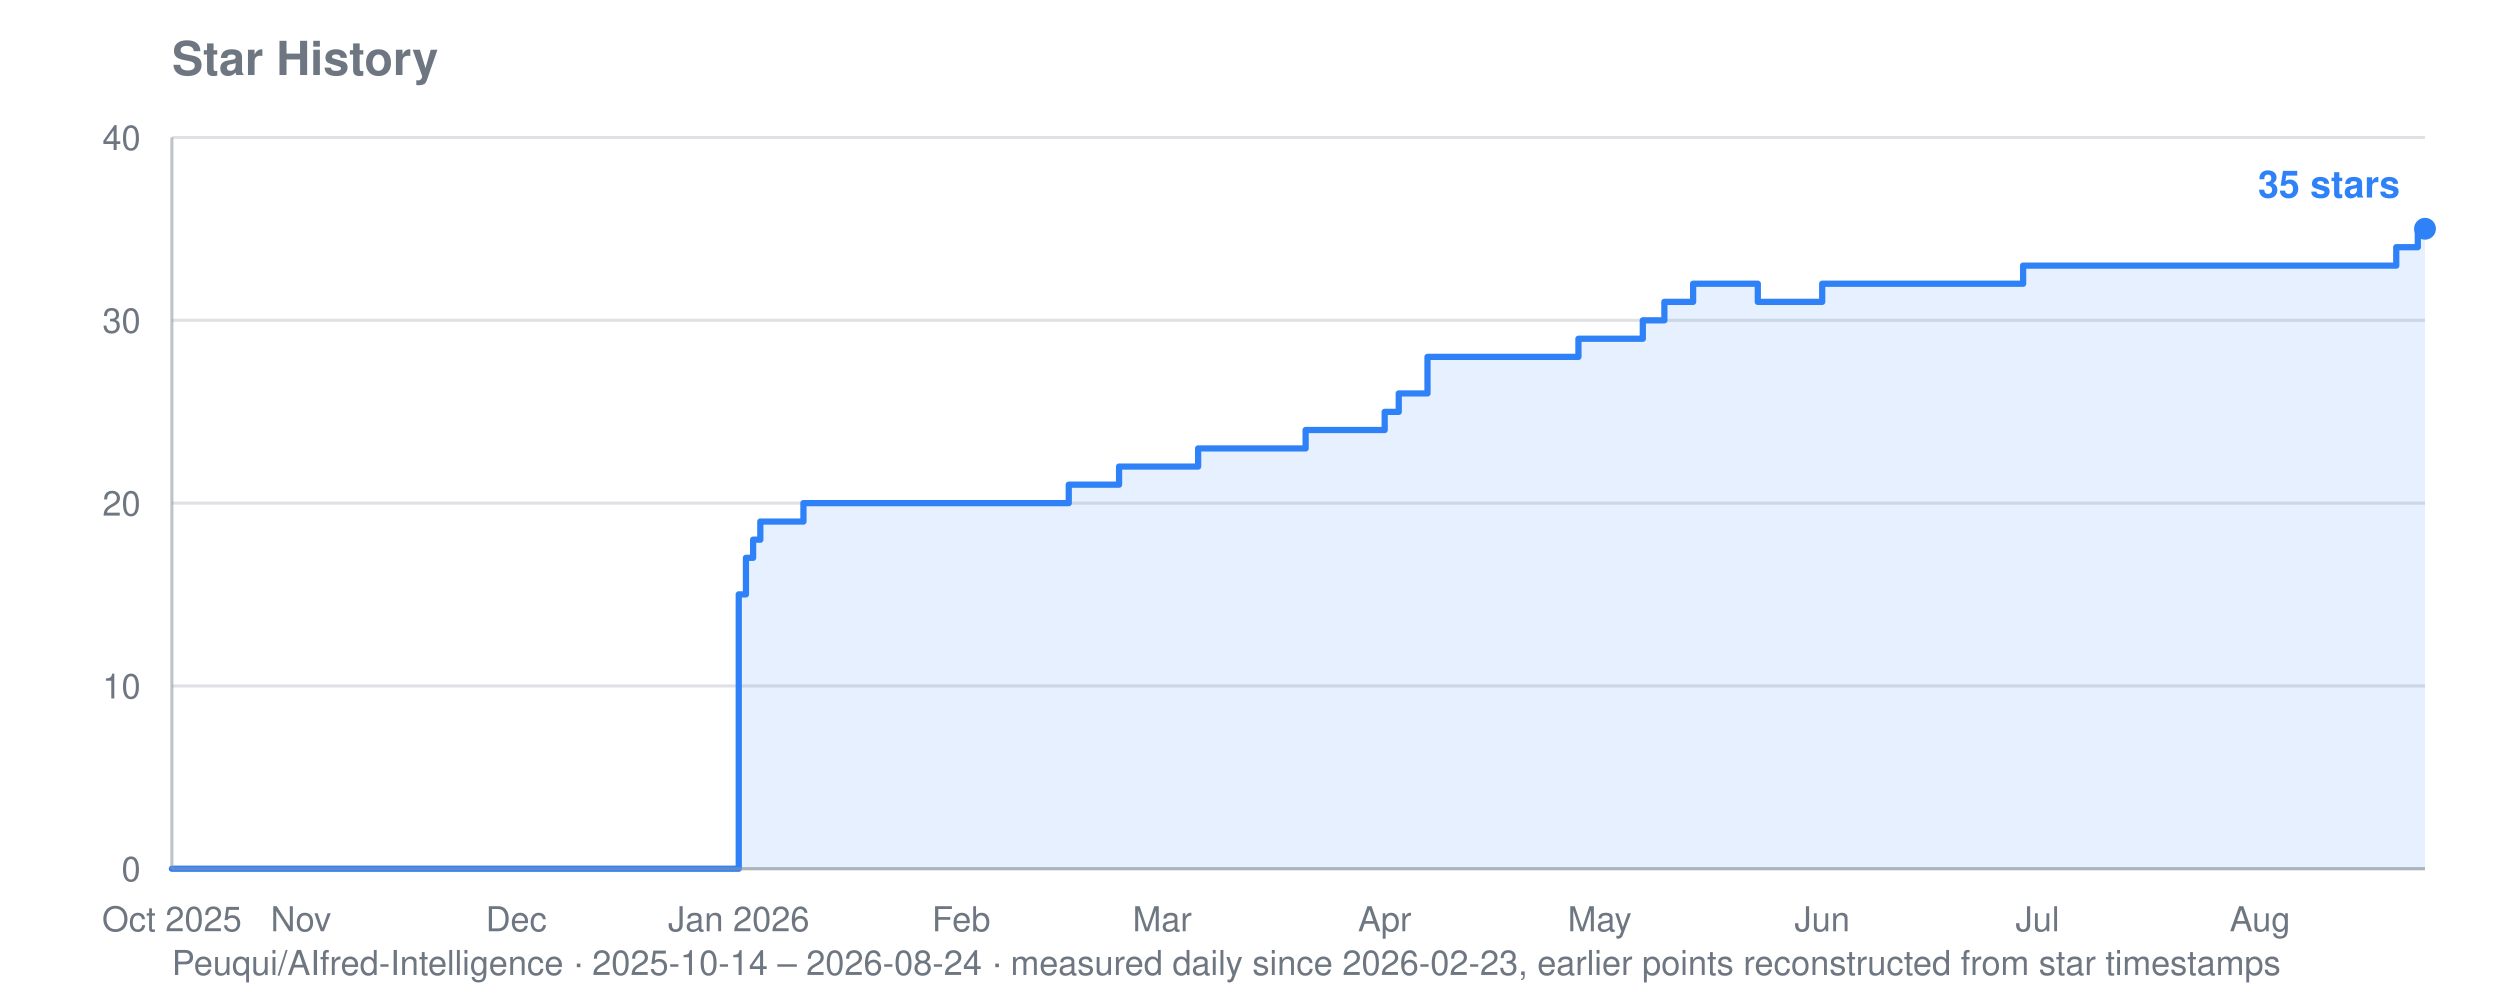
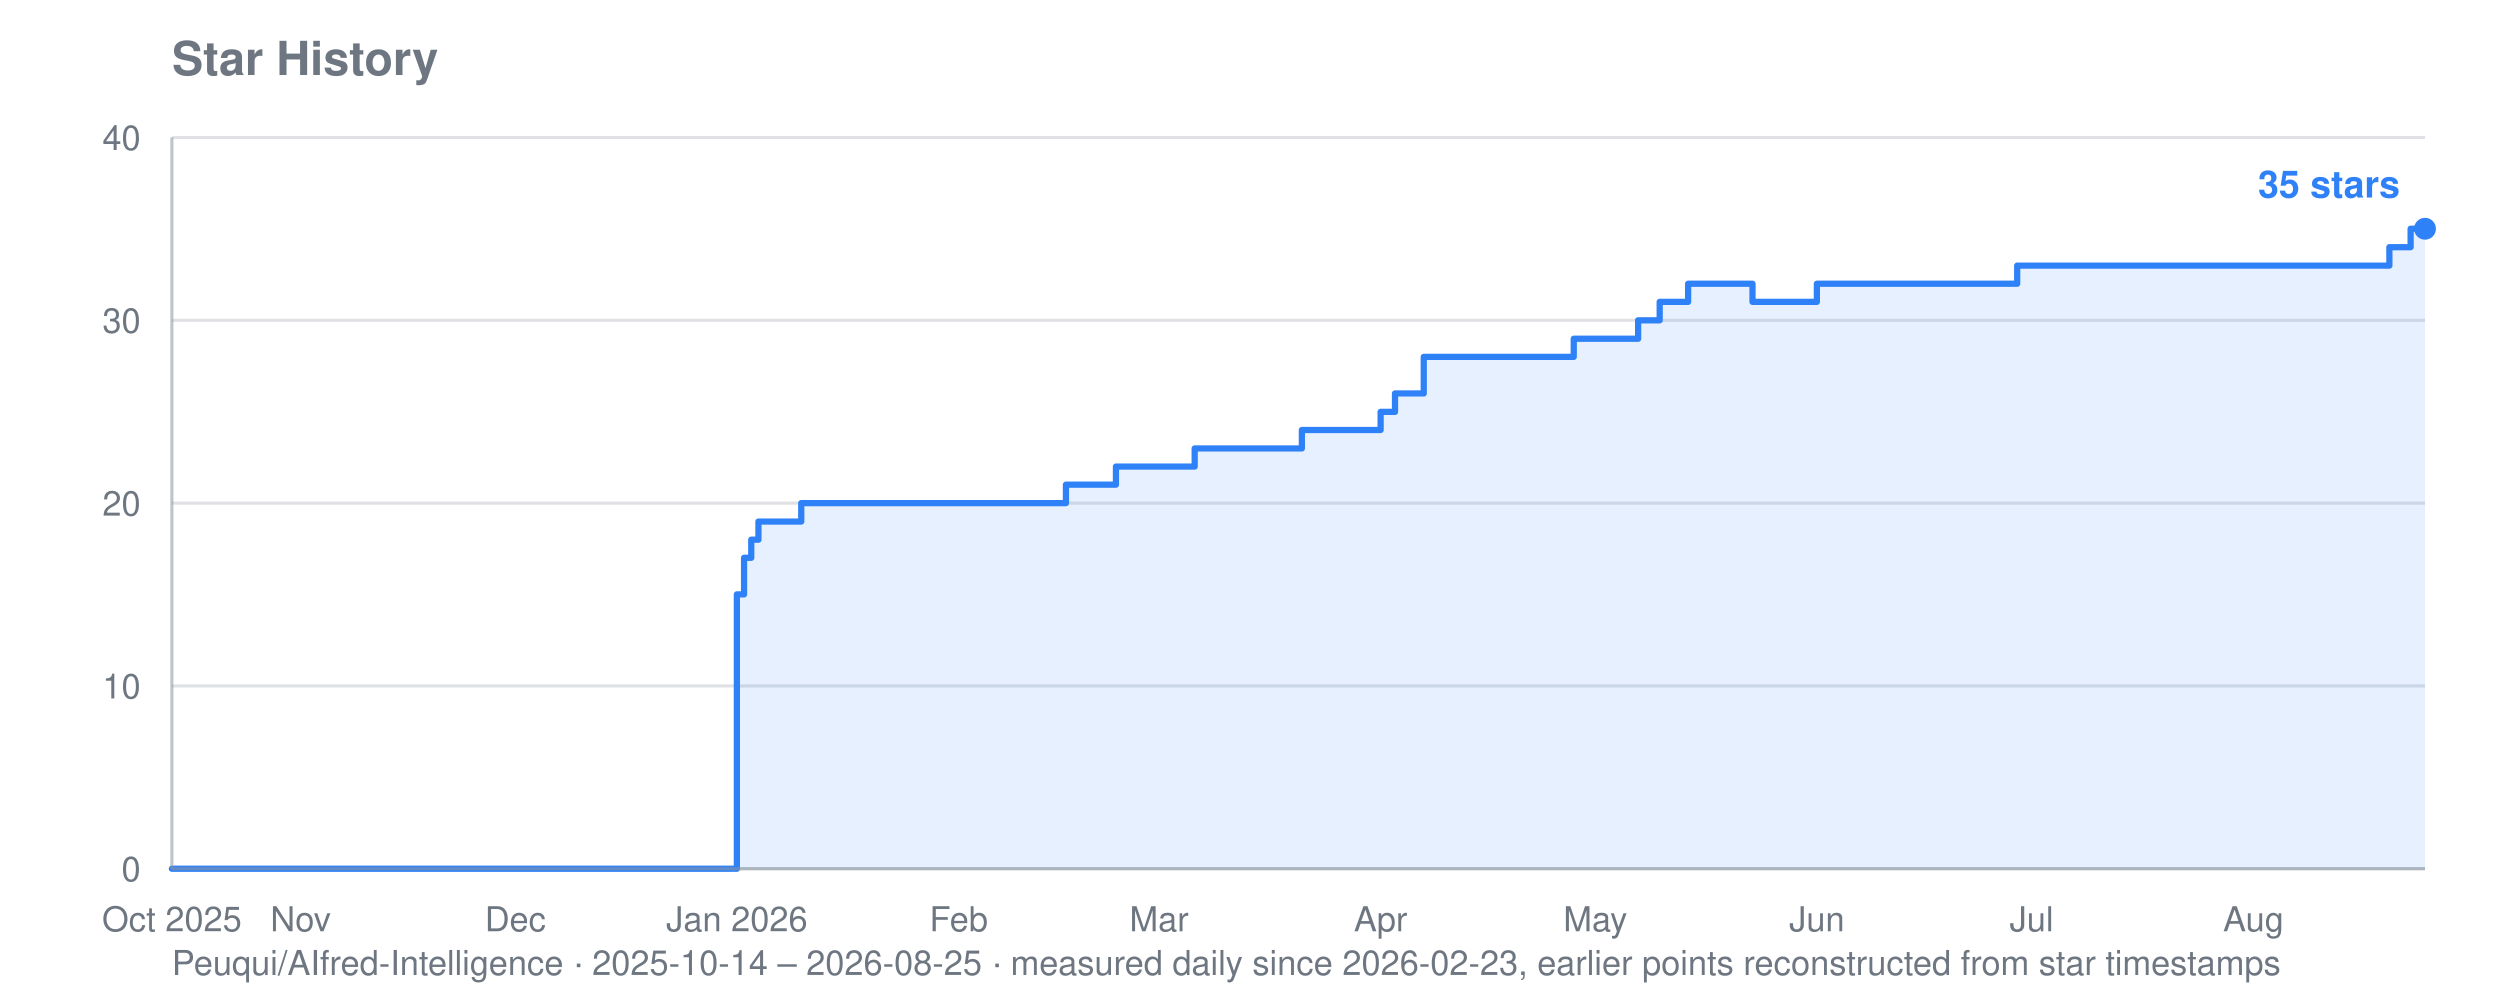
<svg xmlns="http://www.w3.org/2000/svg" viewBox="0 0 800 320" width="800" height="320" role="img" aria-label="Star history for Peuqui/AIfred-Intelligence: 35 stars">
  <text font-family="system-ui, -apple-system, Segoe UI, Helvetica, Arial, sans-serif" font-size="15" font-weight="600" fill="#6e7781" x="55" y="24">Star History</text>
-   <text font-family="system-ui, -apple-system, Segoe UI, Helvetica, Arial, sans-serif" font-size="11" fill="#6e7781" x="55" y="312">Peuqui/AIfred-Intelligence · 2025-10-14 – 2026-08-24 · measured daily since 2026-02-23, earlier points reconstructed from star timestamps</text>
+   <text font-family="system-ui, -apple-system, Segoe UI, Helvetica, Arial, sans-serif" font-size="11" fill="#6e7781" x="55" y="312">Peuqui/AIfred-Intelligence · 2025-10-14 – 2026-08-25 · measured daily since 2026-02-23, earlier points reconstructed from star timestamps</text>
  <line stroke="#8b949e" stroke-width="1" opacity="0.28" x1="55" y1="278.0" x2="776" y2="278.0" />
  <text font-family="system-ui, -apple-system, Segoe UI, Helvetica, Arial, sans-serif" font-size="11" fill="#6e7781" x="45" y="282.0" text-anchor="end">0</text>
  <line stroke="#8b949e" stroke-width="1" opacity="0.28" x1="55" y1="219.5" x2="776" y2="219.5" />
  <text font-family="system-ui, -apple-system, Segoe UI, Helvetica, Arial, sans-serif" font-size="11" fill="#6e7781" x="45" y="223.5" text-anchor="end">10</text>
  <line stroke="#8b949e" stroke-width="1" opacity="0.28" x1="55" y1="161.0" x2="776" y2="161.0" />
  <text font-family="system-ui, -apple-system, Segoe UI, Helvetica, Arial, sans-serif" font-size="11" fill="#6e7781" x="45" y="165.0" text-anchor="end">20</text>
  <line stroke="#8b949e" stroke-width="1" opacity="0.28" x1="55" y1="102.5" x2="776" y2="102.5" />
  <text font-family="system-ui, -apple-system, Segoe UI, Helvetica, Arial, sans-serif" font-size="11" fill="#6e7781" x="45" y="106.5" text-anchor="end">30</text>
  <line stroke="#8b949e" stroke-width="1" opacity="0.28" x1="55" y1="44.0" x2="776" y2="44.0" />
  <text font-family="system-ui, -apple-system, Segoe UI, Helvetica, Arial, sans-serif" font-size="11" fill="#6e7781" x="45" y="48.0" text-anchor="end">40</text>
  <text font-family="system-ui, -apple-system, Segoe UI, Helvetica, Arial, sans-serif" font-size="11" fill="#6e7781" x="55.0" y="298" text-anchor="middle">Oct 2025</text>
-   <text font-family="system-ui, -apple-system, Segoe UI, Helvetica, Arial, sans-serif" font-size="11" fill="#6e7781" x="96.3" y="298" text-anchor="middle">Nov</text>
-   <text font-family="system-ui, -apple-system, Segoe UI, Helvetica, Arial, sans-serif" font-size="11" fill="#6e7781" x="165.2" y="298" text-anchor="middle">Dec</text>
-   <text font-family="system-ui, -apple-system, Segoe UI, Helvetica, Arial, sans-serif" font-size="11" fill="#6e7781" x="236.4" y="298" text-anchor="middle">Jan 2026</text>
-   <text font-family="system-ui, -apple-system, Segoe UI, Helvetica, Arial, sans-serif" font-size="11" fill="#6e7781" x="307.6" y="298" text-anchor="middle">Feb</text>
-   <text font-family="system-ui, -apple-system, Segoe UI, Helvetica, Arial, sans-serif" font-size="11" fill="#6e7781" x="371.9" y="298" text-anchor="middle">Mar</text>
-   <text font-family="system-ui, -apple-system, Segoe UI, Helvetica, Arial, sans-serif" font-size="11" fill="#6e7781" x="443.1" y="298" text-anchor="middle">Apr</text>
-   <text font-family="system-ui, -apple-system, Segoe UI, Helvetica, Arial, sans-serif" font-size="11" fill="#6e7781" x="511.9" y="298" text-anchor="middle">May</text>
-   <text font-family="system-ui, -apple-system, Segoe UI, Helvetica, Arial, sans-serif" font-size="11" fill="#6e7781" x="583.1" y="298" text-anchor="middle">Jun</text>
-   <text font-family="system-ui, -apple-system, Segoe UI, Helvetica, Arial, sans-serif" font-size="11" fill="#6e7781" x="652.0" y="298" text-anchor="middle">Jul</text>
-   <text font-family="system-ui, -apple-system, Segoe UI, Helvetica, Arial, sans-serif" font-size="11" fill="#6e7781" x="723.2" y="298" text-anchor="middle">Aug</text>
-   <polygon fill="#2f81f7" opacity="0.12" points="55.0,278.0 55.0,278.0 236.4,278.0 236.4,190.2 238.7,190.2 238.7,178.5 241.0,178.5 241.0,172.7 243.3,172.7 243.3,166.9 257.1,166.9 257.1,161.0 342.0,161.0 342.0,155.1 358.1,155.1 358.1,149.3 360.4,149.3 360.4,149.3 362.7,149.3 362.7,149.3 365.0,149.3 365.0,149.3 367.3,149.3 367.3,149.3 369.6,149.3 369.6,149.3 371.9,149.3 371.9,149.3 374.2,149.3 374.2,149.3 376.5,149.3 376.5,149.3 378.8,149.3 378.8,149.3 381.1,149.3 381.1,149.3 383.4,149.3 383.4,143.5 385.6,143.5 385.6,143.5 387.9,143.5 387.9,143.5 390.2,143.5 390.2,143.5 392.5,143.5 392.5,143.5 394.8,143.5 394.8,143.5 397.1,143.5 397.1,143.5 399.4,143.5 399.4,143.5 401.7,143.5 401.7,143.5 404.0,143.5 404.0,143.5 406.3,143.5 406.3,143.5 408.6,143.5 408.6,143.5 410.9,143.5 410.9,143.5 413.2,143.5 413.2,143.5 415.5,143.5 415.5,143.5 417.8,143.5 417.8,137.6 420.1,137.6 420.1,137.6 422.4,137.6 422.4,137.6 424.7,137.6 424.7,137.6 427.0,137.6 427.0,137.6 429.3,137.6 429.3,137.6 431.6,137.6 431.6,137.6 433.9,137.6 433.9,137.6 436.2,137.6 436.2,137.6 443.1,137.6 443.1,131.8 445.4,131.8 445.4,131.8 447.6,131.8 447.6,125.9 449.9,125.9 449.9,125.9 452.2,125.9 452.2,125.9 456.8,125.9 456.8,114.2 459.1,114.2 459.1,114.2 461.4,114.2 461.4,114.2 463.7,114.2 463.7,114.2 466.0,114.2 466.0,114.2 468.3,114.2 468.3,114.2 470.6,114.2 470.6,114.2 472.9,114.2 472.9,114.2 475.2,114.2 475.2,114.2 477.5,114.2 477.5,114.2 479.8,114.2 479.8,114.2 482.1,114.2 482.1,114.2 484.4,114.2 484.4,114.2 486.7,114.2 486.7,114.2 489.0,114.2 489.0,114.2 491.3,114.2 491.3,114.2 493.6,114.2 493.6,114.2 495.9,114.2 495.9,114.2 498.2,114.2 498.2,114.2 500.5,114.2 500.5,114.2 502.8,114.2 502.8,114.2 505.1,114.2 505.1,108.4 507.3,108.4 507.3,108.4 509.6,108.4 509.6,108.4 511.9,108.4 511.9,108.4 514.2,108.4 514.2,108.4 516.5,108.4 516.5,108.4 518.8,108.4 518.8,108.4 521.1,108.4 521.1,108.4 523.4,108.4 523.4,108.4 525.7,108.4 525.7,102.5 528.0,102.5 528.0,102.5 530.3,102.5 530.3,102.5 532.6,102.5 532.6,96.6 534.9,96.6 534.9,96.6 537.2,96.6 537.2,96.6 539.5,96.6 539.5,96.6 541.8,96.6 541.8,90.8 544.1,90.8 544.1,90.8 546.4,90.8 546.4,90.8 548.7,90.8 548.7,90.8 551.0,90.8 551.0,90.8 553.3,90.8 553.3,90.8 555.6,90.8 555.6,90.8 557.9,90.8 557.9,90.8 560.2,90.8 560.2,90.8 562.5,90.8 562.5,96.6 564.8,96.6 564.8,96.6 567.0,96.6 567.0,96.6 569.3,96.6 569.3,96.6 571.6,96.6 571.6,96.6 573.9,96.6 573.9,96.6 576.2,96.6 576.2,96.6 578.5,96.6 578.5,96.6 580.8,96.6 580.8,96.6 583.1,96.6 583.1,90.8 585.4,90.8 585.4,90.8 587.7,90.8 587.7,90.8 590.0,90.8 590.0,90.8 592.3,90.8 592.3,90.8 594.6,90.8 594.6,90.8 596.9,90.8 596.9,90.8 599.2,90.8 599.2,90.8 601.5,90.8 601.5,90.8 603.8,90.8 603.8,90.8 606.1,90.8 606.1,90.8 608.4,90.8 608.4,90.8 610.7,90.8 610.7,90.8 613.0,90.8 613.0,90.8 615.3,90.8 615.3,90.8 617.6,90.8 617.6,90.8 619.9,90.8 619.9,90.8 622.2,90.8 622.2,90.8 624.5,90.8 624.5,90.8 626.7,90.8 626.7,90.8 629.0,90.8 629.0,90.8 631.3,90.8 631.3,90.8 633.6,90.8 633.6,90.8 635.9,90.8 635.9,90.8 638.2,90.8 638.2,90.8 640.5,90.8 640.5,90.8 642.8,90.8 642.8,90.8 645.1,90.8 645.1,90.8 647.4,90.8 647.4,85.0 649.7,85.0 649.7,85.0 652.0,85.0 652.0,85.0 654.3,85.0 654.3,85.0 656.6,85.0 656.6,85.0 658.9,85.0 658.9,85.0 661.2,85.0 661.2,85.0 663.5,85.0 663.5,85.0 665.8,85.0 665.8,85.0 668.1,85.0 668.1,85.0 670.4,85.0 670.4,85.0 672.7,85.0 672.7,85.0 675.0,85.0 675.0,85.0 677.3,85.0 677.3,85.0 679.6,85.0 679.6,85.0 681.9,85.0 681.9,85.0 684.2,85.0 684.2,85.0 686.4,85.0 686.4,85.0 688.7,85.0 688.7,85.0 691.0,85.0 691.0,85.0 693.3,85.0 693.3,85.0 695.6,85.0 695.6,85.0 697.9,85.0 697.9,85.0 700.2,85.0 700.2,85.0 702.5,85.0 702.5,85.0 704.8,85.0 704.8,85.0 707.1,85.0 707.1,85.0 709.4,85.0 709.4,85.0 711.7,85.0 711.7,85.0 714.0,85.0 714.0,85.0 716.3,85.0 716.3,85.0 718.6,85.0 718.6,85.0 720.9,85.0 720.9,85.0 723.2,85.0 723.2,85.0 725.5,85.0 725.5,85.0 727.8,85.0 727.8,85.0 730.1,85.0 730.1,85.0 732.4,85.0 732.4,85.0 734.7,85.0 734.7,85.0 737.0,85.0 737.0,85.0 739.3,85.0 739.3,85.0 741.6,85.0 741.6,85.0 743.9,85.0 743.9,85.0 746.1,85.0 746.1,85.0 748.4,85.0 748.4,85.0 750.7,85.0 750.7,85.0 753.0,85.0 753.0,85.0 755.3,85.0 755.3,85.0 757.6,85.0 757.6,85.0 759.9,85.0 759.9,85.0 762.2,85.0 762.2,85.0 764.5,85.0 764.5,85.0 766.8,85.0 766.8,79.1 769.1,79.1 769.1,79.1 771.4,79.1 771.4,79.1 773.7,79.1 773.7,73.2 776.0,73.2 776.0,73.2 776.0,278.0" />
-   <polyline fill="none" stroke="#2f81f7" stroke-width="2" stroke-linejoin="round" stroke-linecap="round" points="55.0,278.0 236.4,278.0 236.4,190.2 238.7,190.2 238.7,178.5 241.0,178.5 241.0,172.7 243.3,172.7 243.3,166.9 257.1,166.9 257.1,161.0 342.0,161.0 342.0,155.1 358.1,155.1 358.1,149.3 360.4,149.3 360.4,149.3 362.7,149.3 362.7,149.3 365.0,149.3 365.0,149.3 367.3,149.3 367.3,149.3 369.6,149.3 369.6,149.3 371.9,149.3 371.9,149.3 374.2,149.3 374.2,149.3 376.5,149.3 376.5,149.3 378.8,149.3 378.8,149.3 381.1,149.3 381.1,149.3 383.4,149.3 383.4,143.5 385.6,143.5 385.6,143.5 387.9,143.5 387.9,143.5 390.2,143.5 390.2,143.5 392.5,143.5 392.5,143.5 394.8,143.5 394.8,143.5 397.1,143.5 397.1,143.5 399.4,143.5 399.4,143.5 401.7,143.5 401.7,143.5 404.0,143.5 404.0,143.5 406.3,143.5 406.3,143.5 408.6,143.5 408.6,143.5 410.9,143.5 410.9,143.5 413.2,143.5 413.2,143.5 415.5,143.5 415.5,143.5 417.8,143.5 417.8,137.6 420.1,137.6 420.1,137.6 422.4,137.6 422.4,137.6 424.7,137.6 424.7,137.6 427.0,137.6 427.0,137.6 429.3,137.6 429.3,137.6 431.6,137.6 431.6,137.6 433.9,137.6 433.9,137.6 436.2,137.6 436.2,137.6 443.1,137.6 443.1,131.8 445.4,131.8 445.4,131.8 447.6,131.8 447.6,125.9 449.9,125.9 449.9,125.9 452.2,125.9 452.2,125.9 456.8,125.9 456.8,114.2 459.1,114.2 459.1,114.2 461.4,114.2 461.4,114.2 463.7,114.2 463.7,114.2 466.0,114.2 466.0,114.2 468.3,114.2 468.3,114.2 470.6,114.2 470.6,114.2 472.9,114.2 472.9,114.2 475.2,114.2 475.2,114.2 477.5,114.2 477.5,114.2 479.8,114.2 479.8,114.2 482.1,114.2 482.1,114.2 484.4,114.2 484.4,114.2 486.7,114.2 486.7,114.2 489.0,114.2 489.0,114.2 491.3,114.2 491.3,114.2 493.6,114.2 493.6,114.2 495.9,114.2 495.9,114.2 498.2,114.2 498.2,114.2 500.5,114.2 500.5,114.2 502.8,114.2 502.8,114.2 505.1,114.2 505.1,108.4 507.3,108.4 507.3,108.4 509.6,108.4 509.6,108.4 511.9,108.4 511.9,108.4 514.2,108.4 514.2,108.4 516.5,108.4 516.5,108.4 518.8,108.4 518.8,108.4 521.1,108.4 521.1,108.4 523.4,108.4 523.4,108.4 525.7,108.4 525.7,102.5 528.0,102.5 528.0,102.5 530.3,102.5 530.3,102.5 532.6,102.5 532.6,96.6 534.9,96.6 534.9,96.6 537.2,96.6 537.2,96.6 539.5,96.6 539.5,96.6 541.8,96.6 541.8,90.8 544.1,90.8 544.1,90.8 546.4,90.8 546.4,90.8 548.7,90.8 548.7,90.8 551.0,90.8 551.0,90.8 553.3,90.8 553.3,90.8 555.6,90.8 555.6,90.8 557.9,90.8 557.9,90.8 560.2,90.8 560.2,90.8 562.5,90.8 562.5,96.6 564.8,96.6 564.8,96.6 567.0,96.6 567.0,96.6 569.3,96.6 569.3,96.6 571.6,96.6 571.6,96.6 573.9,96.6 573.9,96.6 576.2,96.6 576.2,96.6 578.5,96.6 578.5,96.6 580.8,96.6 580.8,96.6 583.1,96.6 583.1,90.8 585.4,90.8 585.4,90.8 587.7,90.8 587.7,90.8 590.0,90.8 590.0,90.8 592.3,90.8 592.3,90.8 594.6,90.8 594.6,90.8 596.9,90.8 596.9,90.8 599.2,90.8 599.2,90.8 601.5,90.8 601.5,90.8 603.8,90.8 603.8,90.8 606.1,90.8 606.1,90.8 608.4,90.8 608.4,90.8 610.7,90.8 610.7,90.8 613.0,90.8 613.0,90.8 615.3,90.8 615.3,90.8 617.6,90.8 617.6,90.8 619.9,90.8 619.9,90.8 622.2,90.8 622.2,90.8 624.5,90.8 624.5,90.8 626.7,90.8 626.7,90.8 629.0,90.8 629.0,90.8 631.3,90.8 631.3,90.8 633.6,90.8 633.6,90.8 635.9,90.8 635.9,90.8 638.2,90.8 638.2,90.8 640.5,90.8 640.5,90.8 642.8,90.8 642.8,90.8 645.1,90.8 645.1,90.8 647.4,90.8 647.4,85.0 649.7,85.0 649.7,85.0 652.0,85.0 652.0,85.0 654.3,85.0 654.3,85.0 656.6,85.0 656.6,85.0 658.9,85.0 658.9,85.0 661.2,85.0 661.2,85.0 663.5,85.0 663.5,85.0 665.8,85.0 665.8,85.0 668.1,85.0 668.1,85.0 670.4,85.0 670.4,85.0 672.7,85.0 672.7,85.0 675.0,85.0 675.0,85.0 677.3,85.0 677.3,85.0 679.6,85.0 679.6,85.0 681.9,85.0 681.9,85.0 684.2,85.0 684.2,85.0 686.4,85.0 686.4,85.0 688.7,85.0 688.7,85.0 691.0,85.0 691.0,85.0 693.3,85.0 693.3,85.0 695.6,85.0 695.6,85.0 697.9,85.0 697.9,85.0 700.2,85.0 700.2,85.0 702.5,85.0 702.5,85.0 704.8,85.0 704.8,85.0 707.1,85.0 707.1,85.0 709.4,85.0 709.4,85.0 711.7,85.0 711.7,85.0 714.0,85.0 714.0,85.0 716.3,85.0 716.3,85.0 718.6,85.0 718.6,85.0 720.9,85.0 720.9,85.0 723.2,85.0 723.2,85.0 725.5,85.0 725.5,85.0 727.8,85.0 727.8,85.0 730.1,85.0 730.1,85.0 732.4,85.0 732.4,85.0 734.7,85.0 734.7,85.0 737.0,85.0 737.0,85.0 739.3,85.0 739.3,85.0 741.6,85.0 741.6,85.0 743.9,85.0 743.9,85.0 746.1,85.0 746.1,85.0 748.4,85.0 748.4,85.0 750.7,85.0 750.7,85.0 753.0,85.0 753.0,85.0 755.3,85.0 755.3,85.0 757.6,85.0 757.6,85.0 759.9,85.0 759.9,85.0 762.2,85.0 762.2,85.0 764.5,85.0 764.5,85.0 766.8,85.0 766.8,79.1 769.1,79.1 769.1,79.1 771.4,79.1 771.4,79.1 773.7,79.1 773.7,73.2 776.0,73.2 776.0,73.2" />
+   <text font-family="system-ui, -apple-system, Segoe UI, Helvetica, Arial, sans-serif" font-size="11" fill="#6e7781" x="96.2" y="298" text-anchor="middle">Nov</text>
+   <text font-family="system-ui, -apple-system, Segoe UI, Helvetica, Arial, sans-serif" font-size="11" fill="#6e7781" x="164.9" y="298" text-anchor="middle">Dec</text>
+   <text font-family="system-ui, -apple-system, Segoe UI, Helvetica, Arial, sans-serif" font-size="11" fill="#6e7781" x="235.8" y="298" text-anchor="middle">Jan 2026</text>
+   <text font-family="system-ui, -apple-system, Segoe UI, Helvetica, Arial, sans-serif" font-size="11" fill="#6e7781" x="306.8" y="298" text-anchor="middle">Feb</text>
+   <text font-family="system-ui, -apple-system, Segoe UI, Helvetica, Arial, sans-serif" font-size="11" fill="#6e7781" x="370.9" y="298" text-anchor="middle">Mar</text>
+   <text font-family="system-ui, -apple-system, Segoe UI, Helvetica, Arial, sans-serif" font-size="11" fill="#6e7781" x="441.8" y="298" text-anchor="middle">Apr</text>
+   <text font-family="system-ui, -apple-system, Segoe UI, Helvetica, Arial, sans-serif" font-size="11" fill="#6e7781" x="510.5" y="298" text-anchor="middle">May</text>
+   <text font-family="system-ui, -apple-system, Segoe UI, Helvetica, Arial, sans-serif" font-size="11" fill="#6e7781" x="581.4" y="298" text-anchor="middle">Jun</text>
+   <text font-family="system-ui, -apple-system, Segoe UI, Helvetica, Arial, sans-serif" font-size="11" fill="#6e7781" x="650.1" y="298" text-anchor="middle">Jul</text>
+   <text font-family="system-ui, -apple-system, Segoe UI, Helvetica, Arial, sans-serif" font-size="11" fill="#6e7781" x="721.1" y="298" text-anchor="middle">Aug</text>
+   <polygon fill="#2f81f7" opacity="0.12" points="55.0,278.0 55.0,278.0 235.8,278.0 235.8,190.2 238.1,190.2 238.1,178.5 240.4,178.5 240.4,172.7 242.7,172.7 242.7,166.9 256.4,166.9 256.4,161.0 341.1,161.0 341.1,155.1 357.1,155.1 357.1,149.3 359.4,149.3 359.4,149.3 361.7,149.3 361.7,149.3 364.0,149.3 364.0,149.3 366.3,149.3 366.3,149.3 368.6,149.3 368.6,149.3 370.9,149.3 370.9,149.3 373.2,149.3 373.2,149.3 375.4,149.3 375.4,149.3 377.7,149.3 377.7,149.3 380.0,149.3 380.0,149.3 382.3,149.3 382.3,143.5 384.6,143.5 384.6,143.5 386.9,143.5 386.9,143.5 389.2,143.5 389.2,143.5 391.5,143.5 391.5,143.5 393.8,143.5 393.8,143.5 396.0,143.5 396.0,143.5 398.3,143.5 398.3,143.5 400.6,143.5 400.6,143.5 402.9,143.5 402.9,143.5 405.2,143.5 405.2,143.5 407.5,143.5 407.5,143.5 409.8,143.5 409.8,143.5 412.1,143.5 412.1,143.5 414.4,143.5 414.4,143.5 416.6,143.5 416.6,137.6 418.9,137.6 418.9,137.6 421.2,137.6 421.2,137.6 423.5,137.6 423.5,137.6 425.8,137.6 425.8,137.6 428.1,137.6 428.1,137.6 430.4,137.6 430.4,137.6 432.7,137.6 432.7,137.6 435.0,137.6 435.0,137.6 441.8,137.6 441.8,131.8 444.1,131.8 444.1,131.8 446.4,131.8 446.4,125.9 448.7,125.9 448.7,125.9 451.0,125.9 451.0,125.9 455.6,125.9 455.6,114.2 457.8,114.2 457.8,114.2 460.1,114.2 460.1,114.2 462.4,114.2 462.4,114.2 464.7,114.2 464.7,114.2 467.0,114.2 467.0,114.2 469.3,114.2 469.3,114.2 471.6,114.2 471.6,114.2 473.9,114.2 473.9,114.2 476.2,114.2 476.2,114.2 478.4,114.2 478.4,114.2 480.7,114.2 480.7,114.2 483.0,114.2 483.0,114.2 485.3,114.2 485.3,114.2 487.6,114.2 487.6,114.2 489.9,114.2 489.9,114.2 492.2,114.2 492.2,114.2 494.5,114.2 494.5,114.2 496.8,114.2 496.8,114.2 499.0,114.2 499.0,114.2 501.3,114.2 501.3,114.2 503.6,114.2 503.6,108.4 505.9,108.4 505.9,108.4 508.2,108.4 508.2,108.4 510.5,108.4 510.5,108.4 512.8,108.4 512.8,108.4 515.1,108.4 515.1,108.4 517.4,108.4 517.4,108.4 519.6,108.4 519.6,108.4 521.9,108.4 521.9,108.4 524.2,108.4 524.2,102.5 526.5,102.5 526.5,102.5 528.8,102.5 528.8,102.5 531.1,102.5 531.1,96.6 533.4,96.6 533.4,96.6 535.7,96.6 535.7,96.6 538.0,96.6 538.0,96.6 540.2,96.6 540.2,90.8 542.5,90.8 542.5,90.8 544.8,90.8 544.8,90.8 547.1,90.8 547.1,90.8 549.4,90.8 549.4,90.8 551.7,90.8 551.7,90.8 554.0,90.8 554.0,90.8 556.3,90.8 556.3,90.8 558.6,90.8 558.6,90.8 560.8,90.8 560.8,96.6 563.1,96.6 563.1,96.6 565.4,96.6 565.4,96.6 567.7,96.6 567.7,96.6 570.0,96.6 570.0,96.6 572.3,96.6 572.3,96.6 574.6,96.6 574.6,96.6 576.9,96.6 576.9,96.6 579.2,96.6 579.2,96.6 581.4,96.6 581.4,90.8 583.7,90.8 583.7,90.8 586.0,90.8 586.0,90.8 588.3,90.8 588.3,90.8 590.6,90.8 590.6,90.8 592.9,90.8 592.9,90.8 595.2,90.8 595.2,90.8 597.5,90.8 597.5,90.8 599.8,90.8 599.8,90.8 602.0,90.8 602.0,90.8 604.3,90.8 604.3,90.8 606.6,90.8 606.6,90.8 608.9,90.8 608.9,90.8 611.2,90.8 611.2,90.8 613.5,90.8 613.5,90.8 615.8,90.8 615.8,90.8 618.1,90.8 618.1,90.8 620.4,90.8 620.4,90.8 622.6,90.8 622.6,90.8 624.9,90.8 624.9,90.8 627.2,90.8 627.2,90.8 629.5,90.8 629.5,90.8 631.8,90.8 631.8,90.8 634.1,90.8 634.1,90.8 636.4,90.8 636.4,90.8 638.7,90.8 638.7,90.8 641.0,90.8 641.0,90.8 643.2,90.8 643.2,90.8 645.5,90.8 645.5,85.0 647.8,85.0 647.8,85.0 650.1,85.0 650.1,85.0 652.4,85.0 652.4,85.0 654.7,85.0 654.7,85.0 657.0,85.0 657.0,85.0 659.3,85.0 659.3,85.0 661.6,85.0 661.6,85.0 663.8,85.0 663.8,85.0 666.1,85.0 666.1,85.0 668.4,85.0 668.4,85.0 670.7,85.0 670.7,85.0 673.0,85.0 673.0,85.0 675.3,85.0 675.3,85.0 677.6,85.0 677.6,85.0 679.9,85.0 679.9,85.0 682.2,85.0 682.2,85.0 684.4,85.0 684.4,85.0 686.7,85.0 686.7,85.0 689.0,85.0 689.0,85.0 691.3,85.0 691.3,85.0 693.6,85.0 693.6,85.0 695.9,85.0 695.9,85.0 698.2,85.0 698.2,85.0 700.5,85.0 700.5,85.0 702.8,85.0 702.8,85.0 705.0,85.0 705.0,85.0 707.3,85.0 707.3,85.0 709.6,85.0 709.6,85.0 711.9,85.0 711.9,85.0 714.2,85.0 714.2,85.0 716.5,85.0 716.5,85.0 718.8,85.0 718.8,85.0 721.1,85.0 721.1,85.0 723.4,85.0 723.4,85.0 725.6,85.0 725.6,85.0 727.9,85.0 727.9,85.0 730.2,85.0 730.2,85.0 732.5,85.0 732.5,85.0 734.8,85.0 734.8,85.0 737.1,85.0 737.1,85.0 739.4,85.0 739.4,85.0 741.7,85.0 741.7,85.0 744.0,85.0 744.0,85.0 746.2,85.0 746.2,85.0 748.5,85.0 748.5,85.0 750.8,85.0 750.8,85.0 753.1,85.0 753.1,85.0 755.4,85.0 755.4,85.0 757.7,85.0 757.7,85.0 760.0,85.0 760.0,85.0 762.3,85.0 762.3,85.0 764.6,85.0 764.6,79.1 766.8,79.1 766.8,79.1 769.1,79.1 769.1,79.1 771.4,79.1 771.4,73.2 773.7,73.2 773.7,73.2 776.0,73.2 776.0,73.2 776.0,278.0" />
+   <polyline fill="none" stroke="#2f81f7" stroke-width="2" stroke-linejoin="round" stroke-linecap="round" points="55.0,278.0 235.8,278.0 235.8,190.2 238.1,190.2 238.1,178.5 240.4,178.5 240.4,172.7 242.7,172.7 242.7,166.9 256.4,166.9 256.4,161.0 341.1,161.0 341.1,155.1 357.1,155.1 357.1,149.3 359.4,149.3 359.4,149.3 361.7,149.3 361.7,149.3 364.0,149.3 364.0,149.3 366.3,149.3 366.3,149.3 368.6,149.3 368.6,149.3 370.9,149.3 370.9,149.3 373.2,149.3 373.2,149.3 375.4,149.3 375.4,149.3 377.7,149.3 377.7,149.3 380.0,149.3 380.0,149.3 382.3,149.3 382.3,143.5 384.6,143.5 384.6,143.5 386.9,143.5 386.9,143.5 389.2,143.5 389.2,143.5 391.5,143.5 391.5,143.5 393.8,143.5 393.8,143.5 396.0,143.5 396.0,143.5 398.3,143.5 398.3,143.5 400.6,143.5 400.6,143.5 402.9,143.5 402.9,143.5 405.2,143.5 405.2,143.5 407.5,143.5 407.5,143.5 409.8,143.5 409.8,143.5 412.1,143.5 412.1,143.5 414.4,143.5 414.4,143.5 416.6,143.5 416.6,137.6 418.9,137.6 418.9,137.6 421.2,137.6 421.2,137.6 423.5,137.6 423.5,137.6 425.8,137.6 425.8,137.6 428.1,137.6 428.1,137.6 430.4,137.6 430.4,137.6 432.7,137.6 432.7,137.6 435.0,137.6 435.0,137.6 441.8,137.6 441.8,131.8 444.1,131.8 444.1,131.8 446.4,131.8 446.4,125.9 448.7,125.9 448.7,125.9 451.0,125.9 451.0,125.9 455.6,125.9 455.6,114.2 457.8,114.2 457.8,114.2 460.1,114.2 460.1,114.2 462.4,114.2 462.4,114.2 464.7,114.2 464.7,114.2 467.0,114.2 467.0,114.2 469.3,114.2 469.3,114.2 471.6,114.2 471.6,114.2 473.9,114.2 473.9,114.2 476.2,114.2 476.2,114.2 478.4,114.2 478.4,114.2 480.7,114.2 480.7,114.2 483.0,114.2 483.0,114.2 485.3,114.2 485.3,114.2 487.6,114.2 487.6,114.2 489.9,114.2 489.9,114.2 492.2,114.2 492.2,114.2 494.5,114.2 494.5,114.2 496.8,114.2 496.8,114.2 499.0,114.2 499.0,114.2 501.3,114.2 501.3,114.2 503.6,114.2 503.6,108.4 505.9,108.4 505.9,108.4 508.2,108.4 508.2,108.4 510.5,108.4 510.5,108.4 512.8,108.4 512.8,108.4 515.1,108.4 515.1,108.4 517.4,108.4 517.4,108.4 519.6,108.4 519.6,108.4 521.9,108.4 521.9,108.4 524.2,108.4 524.2,102.5 526.5,102.5 526.5,102.5 528.8,102.5 528.8,102.5 531.1,102.5 531.1,96.6 533.4,96.6 533.4,96.6 535.7,96.6 535.7,96.6 538.0,96.6 538.0,96.6 540.2,96.6 540.2,90.8 542.5,90.8 542.5,90.8 544.8,90.8 544.8,90.8 547.1,90.8 547.1,90.8 549.4,90.8 549.4,90.8 551.7,90.8 551.7,90.8 554.0,90.8 554.0,90.8 556.3,90.8 556.3,90.8 558.6,90.8 558.6,90.8 560.8,90.8 560.8,96.6 563.1,96.6 563.1,96.6 565.4,96.6 565.4,96.6 567.7,96.6 567.7,96.6 570.0,96.6 570.0,96.6 572.3,96.6 572.3,96.6 574.6,96.6 574.6,96.6 576.9,96.6 576.9,96.6 579.2,96.6 579.2,96.6 581.4,96.6 581.4,90.8 583.7,90.8 583.7,90.8 586.0,90.8 586.0,90.8 588.3,90.8 588.3,90.8 590.6,90.8 590.6,90.8 592.9,90.8 592.9,90.8 595.2,90.8 595.2,90.8 597.5,90.8 597.5,90.8 599.8,90.8 599.8,90.8 602.0,90.8 602.0,90.8 604.3,90.8 604.3,90.8 606.6,90.8 606.6,90.8 608.9,90.8 608.9,90.8 611.2,90.8 611.2,90.8 613.5,90.8 613.5,90.8 615.8,90.8 615.8,90.8 618.1,90.8 618.1,90.8 620.4,90.8 620.4,90.8 622.6,90.8 622.6,90.8 624.9,90.8 624.9,90.8 627.2,90.8 627.2,90.8 629.5,90.8 629.5,90.8 631.8,90.8 631.8,90.8 634.1,90.8 634.1,90.8 636.4,90.8 636.4,90.8 638.7,90.8 638.7,90.8 641.0,90.8 641.0,90.8 643.2,90.8 643.2,90.8 645.5,90.8 645.5,85.0 647.8,85.0 647.8,85.0 650.1,85.0 650.1,85.0 652.4,85.0 652.4,85.0 654.7,85.0 654.7,85.0 657.0,85.0 657.0,85.0 659.3,85.0 659.3,85.0 661.6,85.0 661.6,85.0 663.8,85.0 663.8,85.0 666.1,85.0 666.1,85.0 668.4,85.0 668.4,85.0 670.7,85.0 670.7,85.0 673.0,85.0 673.0,85.0 675.3,85.0 675.3,85.0 677.6,85.0 677.6,85.0 679.9,85.0 679.9,85.0 682.2,85.0 682.2,85.0 684.4,85.0 684.4,85.0 686.7,85.0 686.7,85.0 689.0,85.0 689.0,85.0 691.3,85.0 691.3,85.0 693.6,85.0 693.6,85.0 695.9,85.0 695.9,85.0 698.2,85.0 698.2,85.0 700.5,85.0 700.5,85.0 702.8,85.0 702.8,85.0 705.0,85.0 705.0,85.0 707.3,85.0 707.3,85.0 709.6,85.0 709.6,85.0 711.9,85.0 711.9,85.0 714.2,85.0 714.2,85.0 716.5,85.0 716.5,85.0 718.8,85.0 718.8,85.0 721.1,85.0 721.1,85.0 723.4,85.0 723.4,85.0 725.6,85.0 725.6,85.0 727.9,85.0 727.9,85.0 730.2,85.0 730.2,85.0 732.5,85.0 732.5,85.0 734.8,85.0 734.8,85.0 737.1,85.0 737.1,85.0 739.4,85.0 739.4,85.0 741.7,85.0 741.7,85.0 744.0,85.0 744.0,85.0 746.2,85.0 746.2,85.0 748.5,85.0 748.5,85.0 750.8,85.0 750.8,85.0 753.1,85.0 753.1,85.0 755.4,85.0 755.4,85.0 757.7,85.0 757.7,85.0 760.0,85.0 760.0,85.0 762.3,85.0 762.3,85.0 764.6,85.0 764.6,79.1 766.8,79.1 766.8,79.1 769.1,79.1 769.1,79.1 771.4,79.1 771.4,73.2 773.7,73.2 773.7,73.2 776.0,73.2 776.0,73.2" />
  <circle fill="#2f81f7" cx="776.0" cy="73.2" r="3.5" />
  <text font-family="system-ui, -apple-system, Segoe UI, Helvetica, Arial, sans-serif" font-size="12" font-weight="600" fill="#2f81f7" x="768.0" y="63.2" text-anchor="end">35 stars</text>
  <line stroke="#8b949e" stroke-width="1" opacity="0.55" x1="55" y1="44" x2="55" y2="278" />
  <line stroke="#8b949e" stroke-width="1" opacity="0.55" x1="55" y1="278" x2="776" y2="278" />
</svg>
